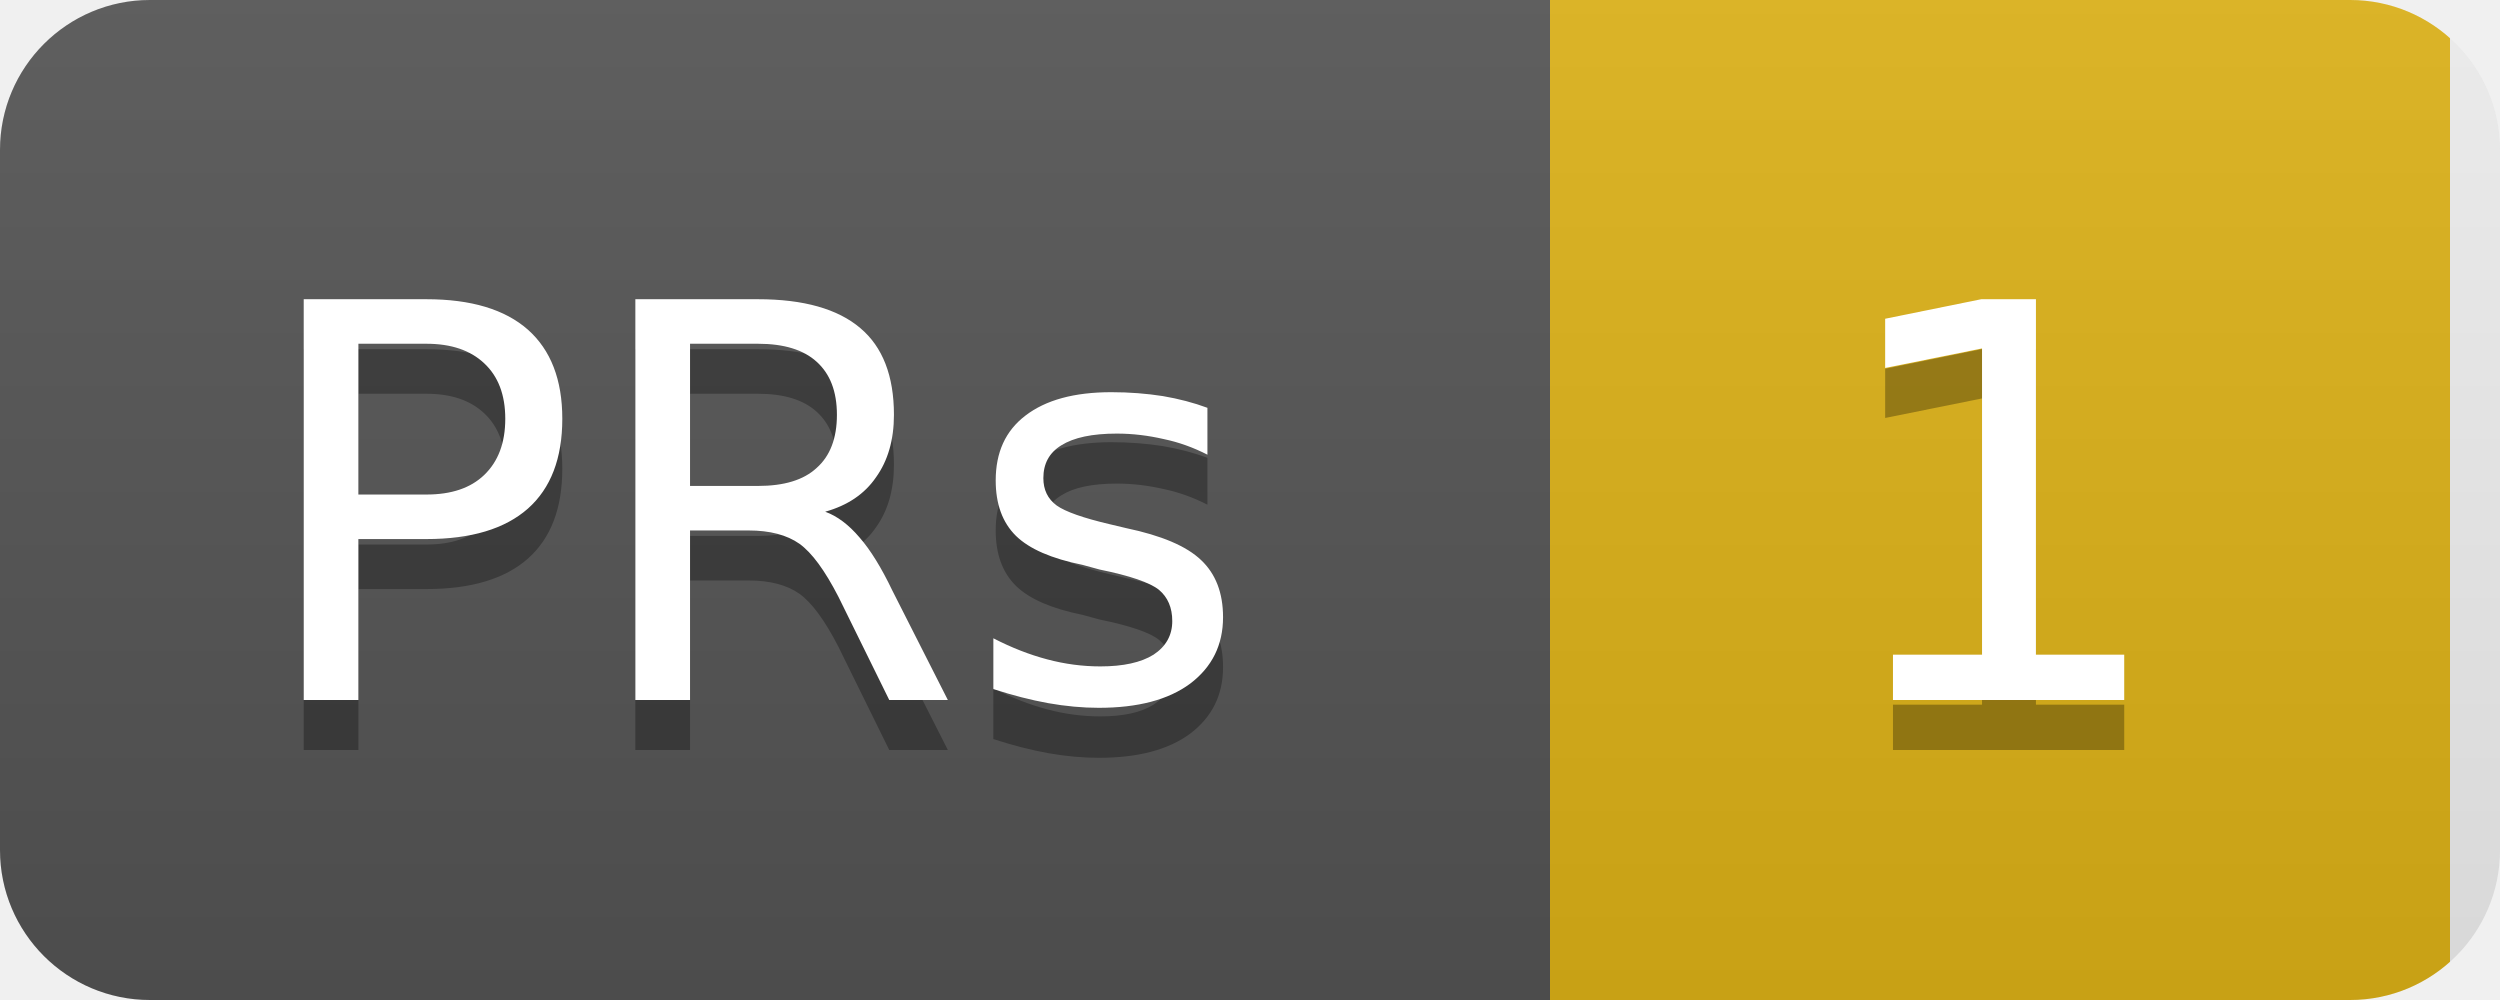
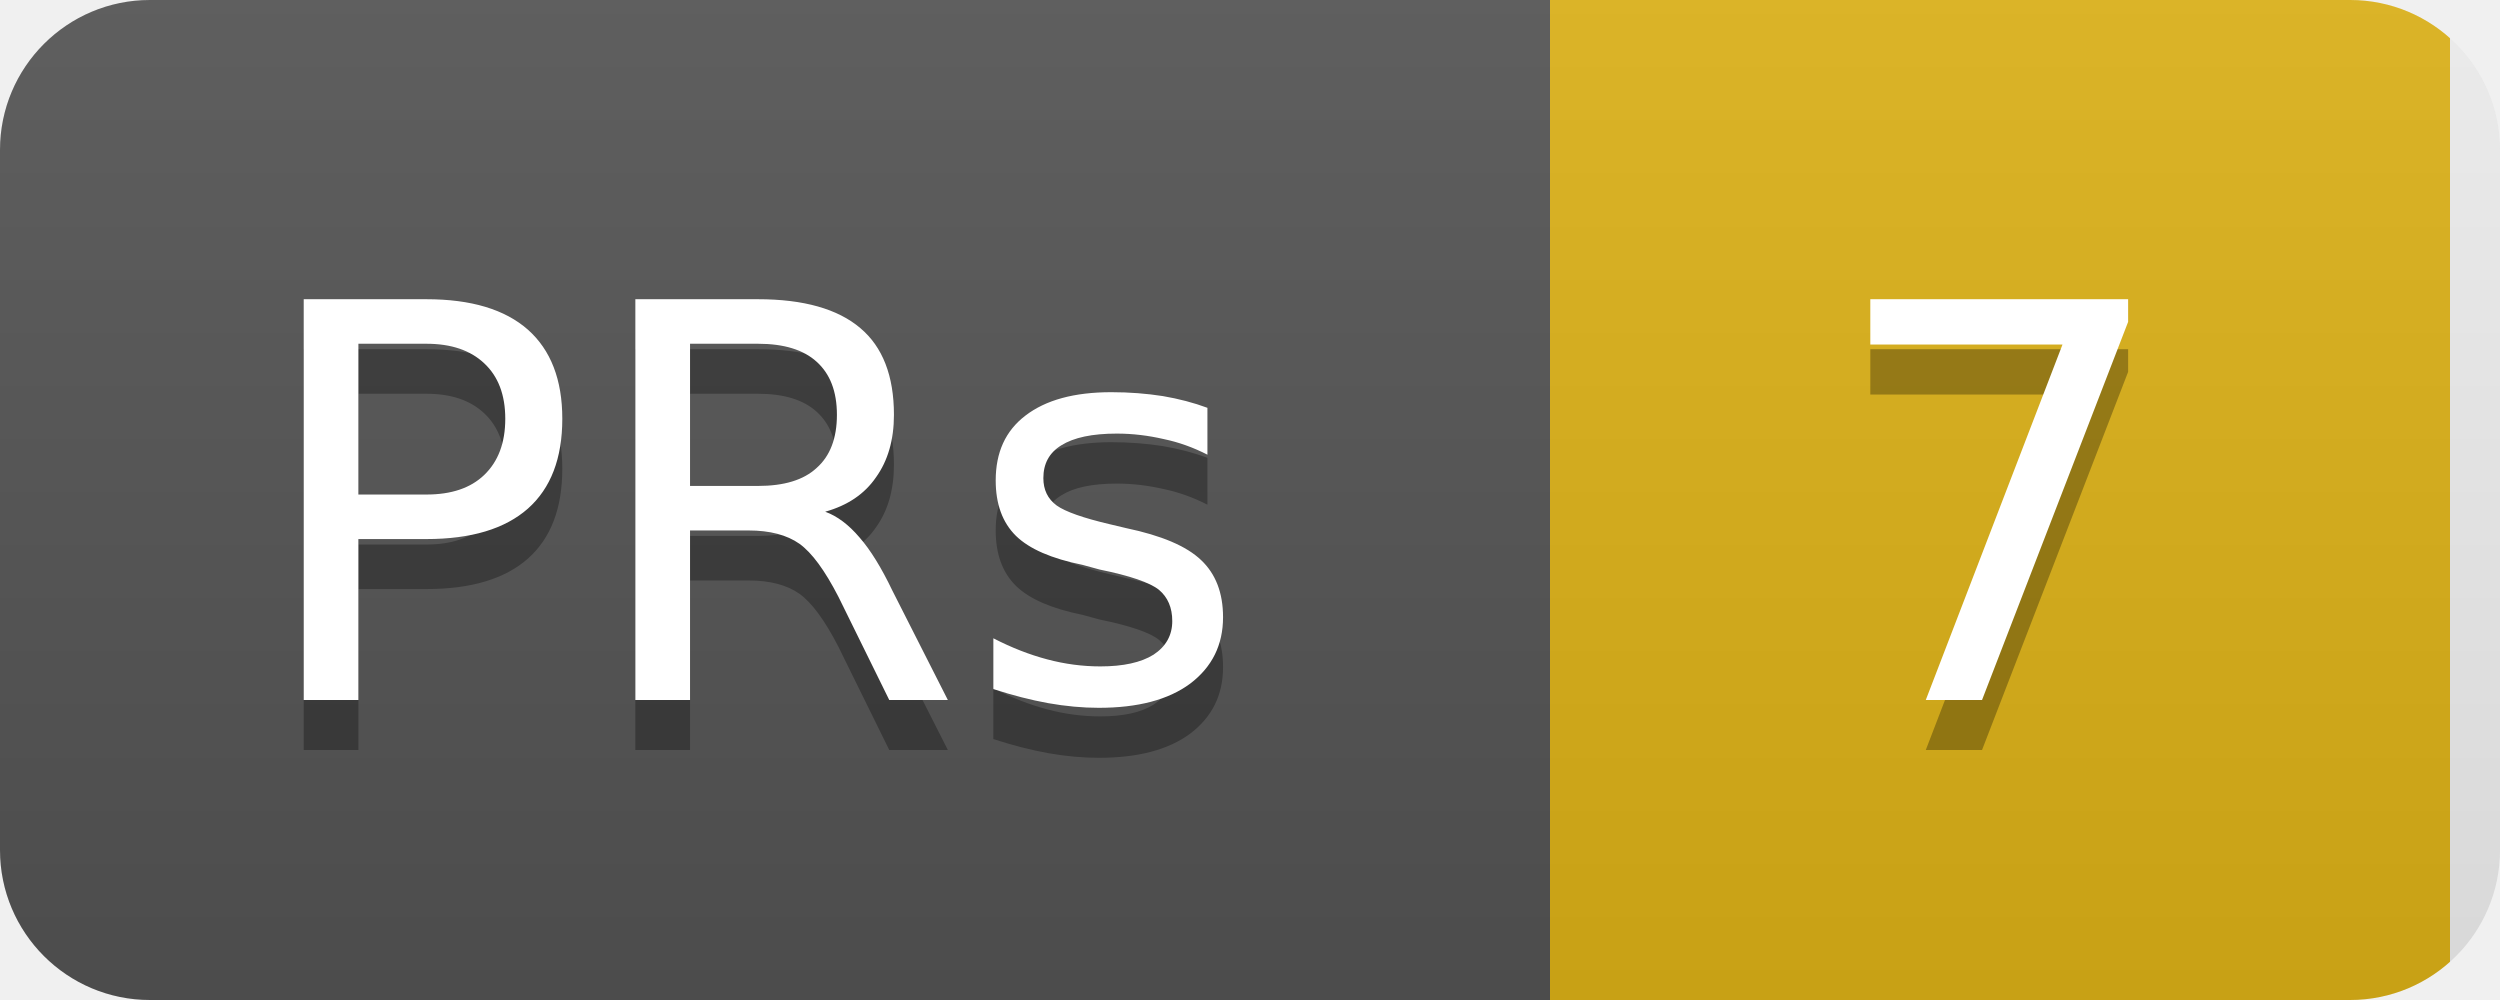
<svg xmlns="http://www.w3.org/2000/svg" width="50" height="20">
  <linearGradient id="b" x2="0" y2="100%">
    <stop offset="0" stop-color="#bbb" stop-opacity=".1" />
    <stop offset="1" stop-opacity=".1" />
  </linearGradient>
  <clipPath id="a">
    <rect width="50" height="20" rx="3" fill="#fff" />
  </clipPath>
  <g clip-path="url(#a)">
    <rect width="31" height="20" fill="#555" />
    <rect x="31" width="18" height="20" fill="#dfb317" />
    <rect width="50" height="20" fill="url(#b)" />
  </g>
  <g fill="#fff" text-anchor="middle" font-family="DejaVu Sans,Verdana,Geneva,sans-serif" font-size="11">
    <text x="15" y="15" fill="#010101" fill-opacity=".3">PRs</text>
    <text x="15" y="14">PRs</text>
-     <text x="40" y="15" fill="#010101" fill-opacity=".3">1</text>
-     <text x="40" y="14">1</text>
+     <text x="40" y="15" fill="#010101" fill-opacity=".3">7</text>
+     <text x="40" y="14">7</text>
  </g>
</svg>
